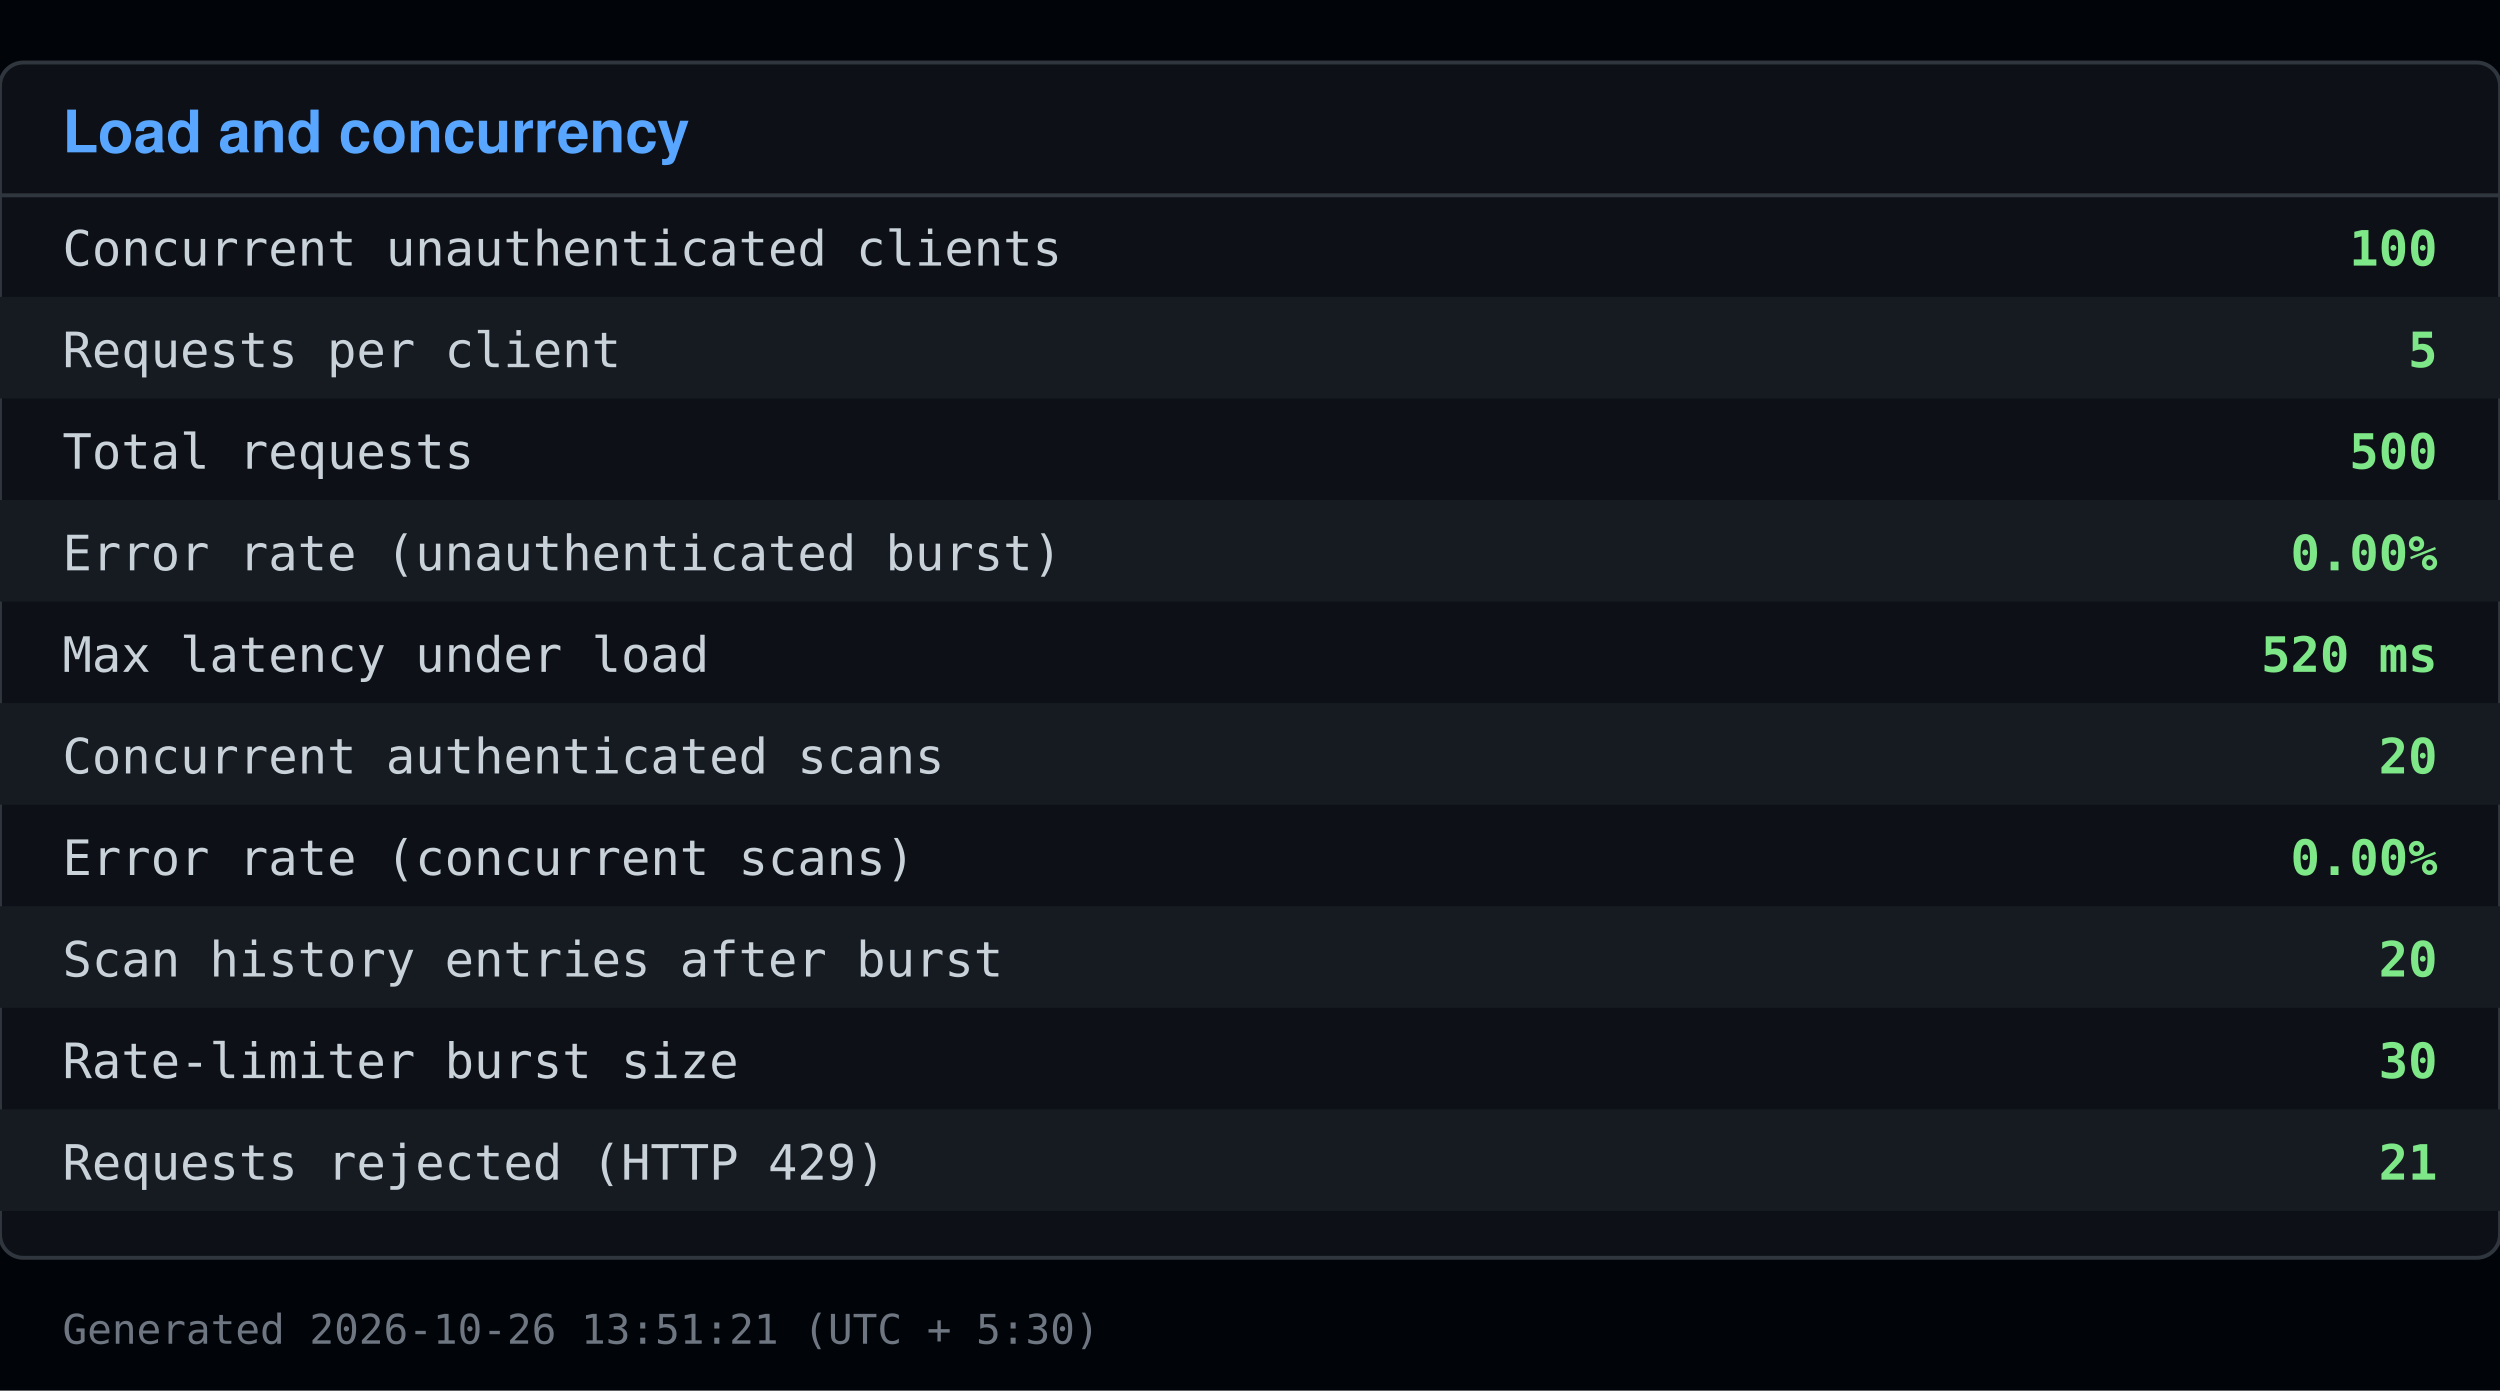
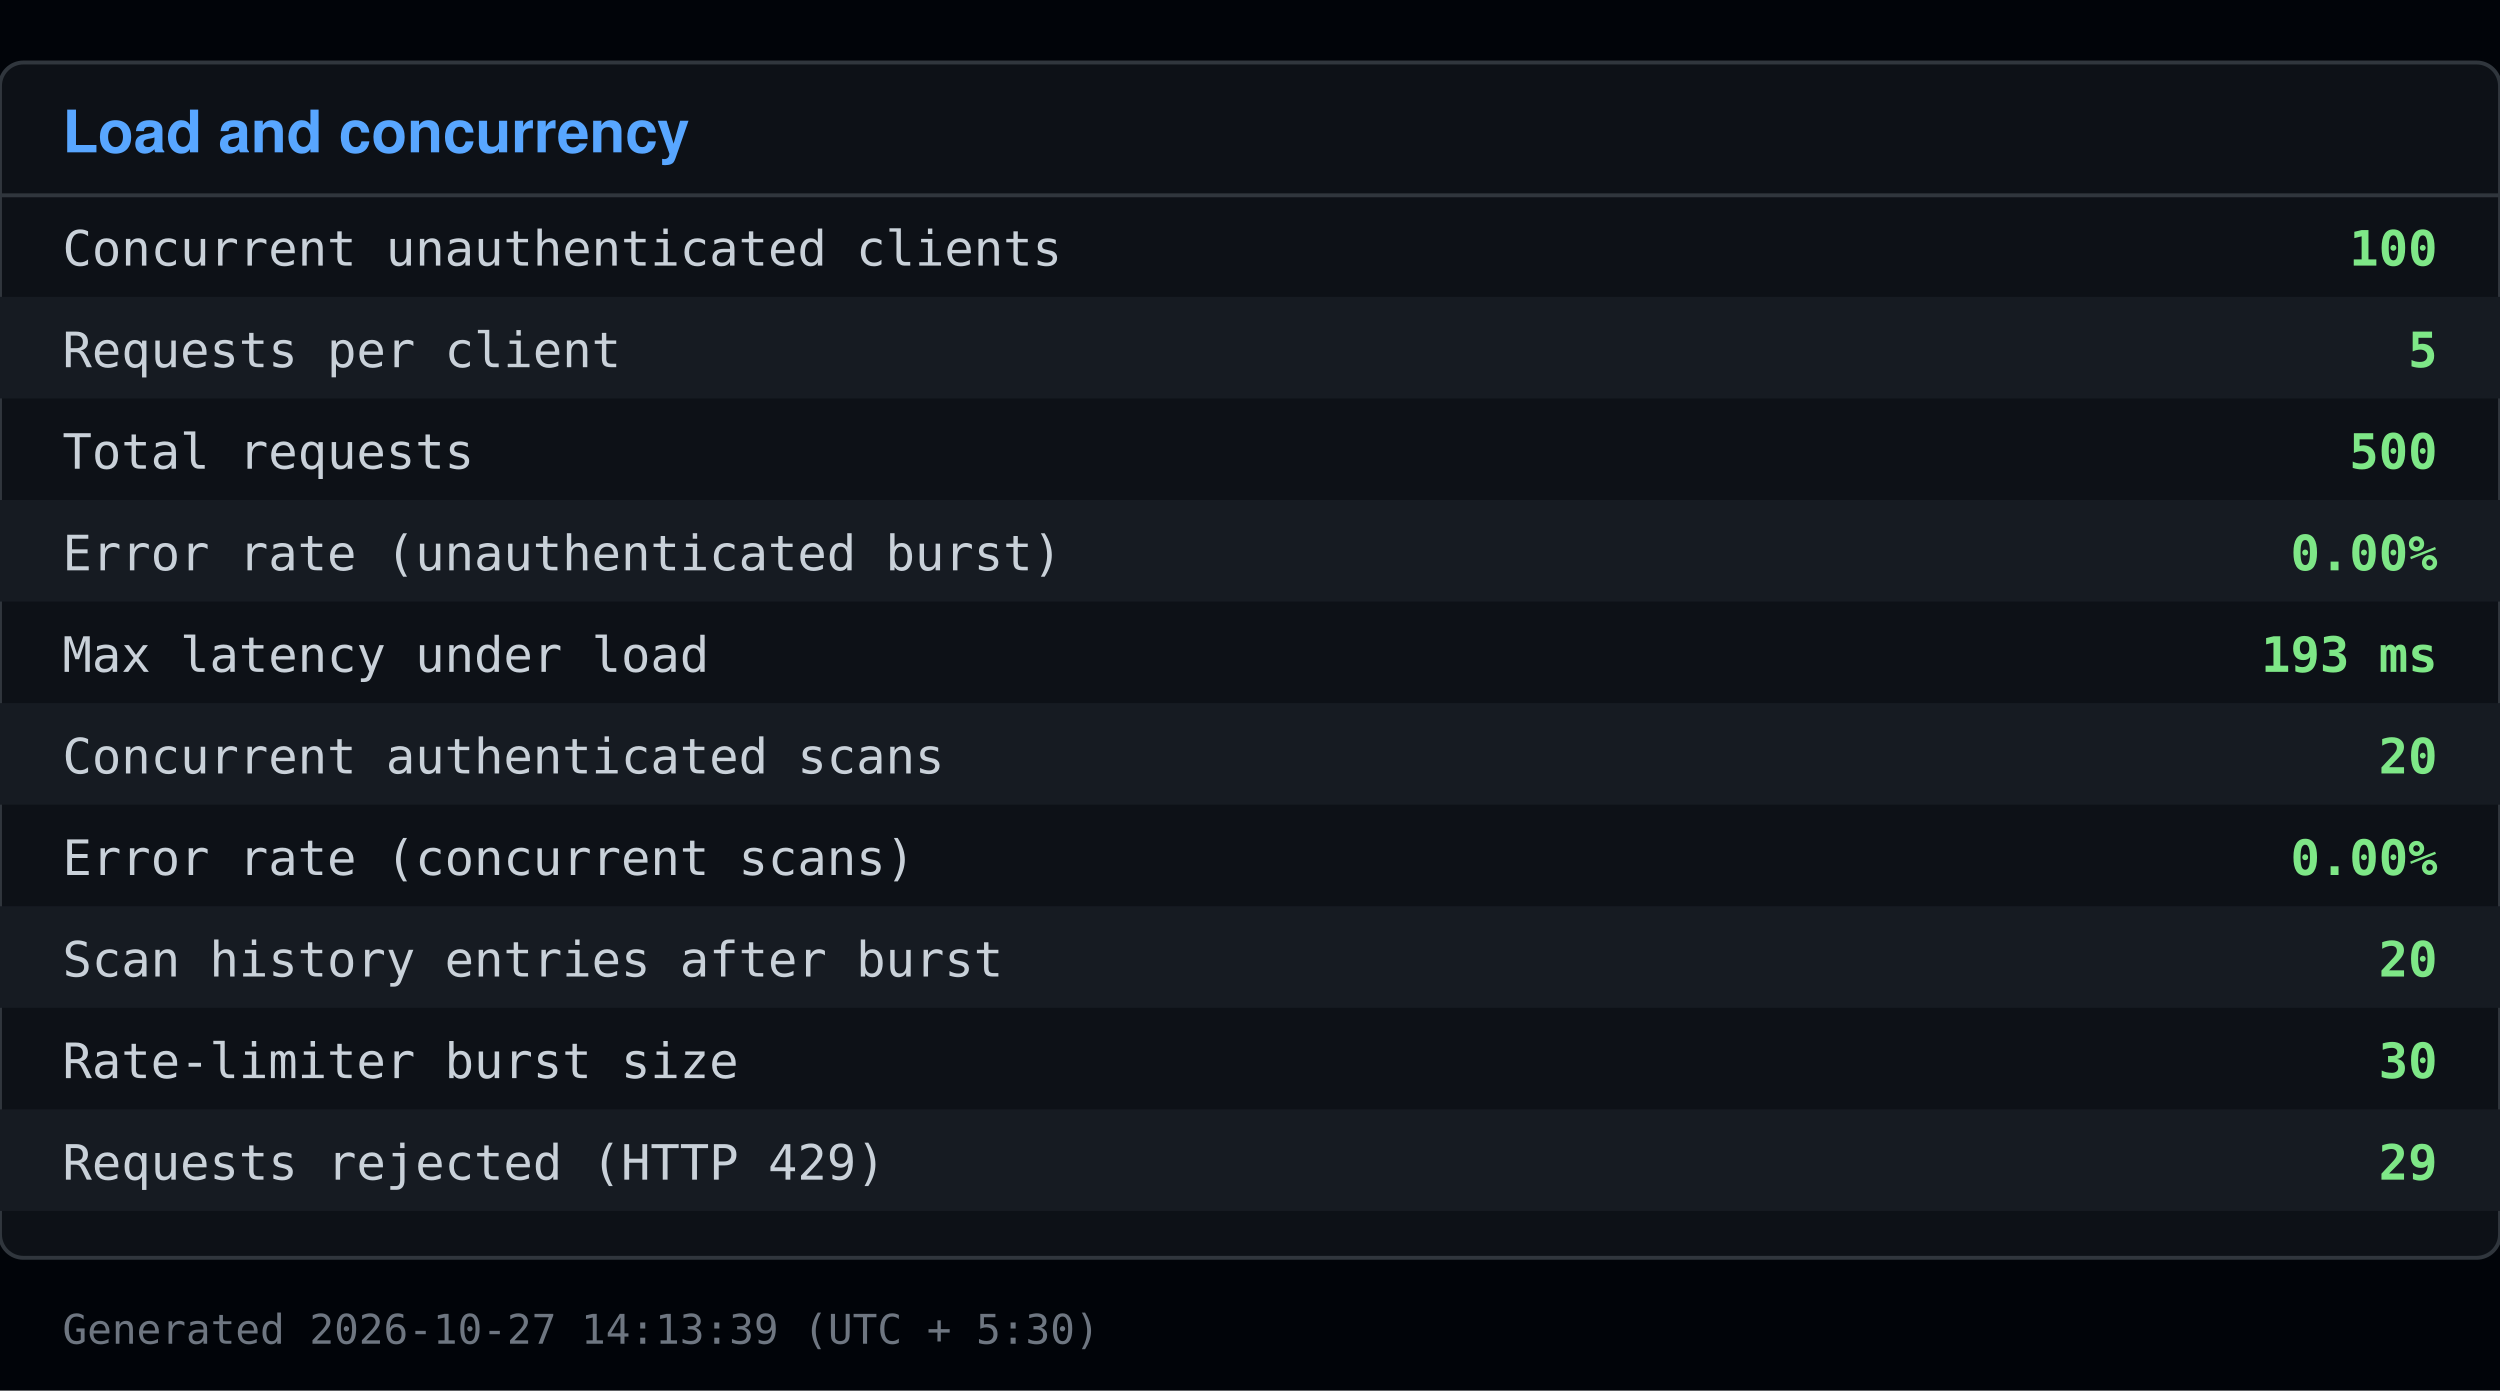
<svg xmlns="http://www.w3.org/2000/svg" viewBox="0 0 640 356" width="640" height="356">
  <rect x="0" y="0" width="640" height="356" fill="#010409" />
  <rect x="0" y="16" width="640" height="306" fill="#0d1117" stroke="#30363d" rx="6" />
  <text x="16" y="39" font-family="Segoe UI, Helvetica, Arial, sans-serif" font-size="15" font-weight="600" fill="#58a6ff">Load and concurrency</text>
  <line x1="0" y1="50" x2="640" y2="50" stroke="#30363d" />
  <text x="16" y="68" font-family="Consolas, Menlo, monospace" font-size="12.5" fill="#c9d1d9">Concurrent unauthenticated clients</text>
  <text x="624" y="68" font-family="Consolas, Menlo, monospace" font-size="12.5" fill="#7ee787" text-anchor="end" font-weight="600">100</text>
  <rect x="0" y="76" width="640" height="26" fill="#161b22" />
  <text x="16" y="94" font-family="Consolas, Menlo, monospace" font-size="12.5" fill="#c9d1d9">Requests per client</text>
  <text x="624" y="94" font-family="Consolas, Menlo, monospace" font-size="12.5" fill="#7ee787" text-anchor="end" font-weight="600">5</text>
  <text x="16" y="120" font-family="Consolas, Menlo, monospace" font-size="12.5" fill="#c9d1d9">Total requests</text>
  <text x="624" y="120" font-family="Consolas, Menlo, monospace" font-size="12.5" fill="#7ee787" text-anchor="end" font-weight="600">500</text>
  <rect x="0" y="128" width="640" height="26" fill="#161b22" />
  <text x="16" y="146" font-family="Consolas, Menlo, monospace" font-size="12.5" fill="#c9d1d9">Error rate (unauthenticated burst)</text>
  <text x="624" y="146" font-family="Consolas, Menlo, monospace" font-size="12.5" fill="#7ee787" text-anchor="end" font-weight="600">0.00%</text>
  <text x="16" y="172" font-family="Consolas, Menlo, monospace" font-size="12.5" fill="#c9d1d9">Max latency under load</text>
-   <text x="624" y="172" font-family="Consolas, Menlo, monospace" font-size="12.5" fill="#7ee787" text-anchor="end" font-weight="600">520 ms</text>
+   <text x="624" y="172" font-family="Consolas, Menlo, monospace" font-size="12.5" fill="#7ee787" text-anchor="end" font-weight="600">193 ms</text>
  <rect x="0" y="180" width="640" height="26" fill="#161b22" />
  <text x="16" y="198" font-family="Consolas, Menlo, monospace" font-size="12.5" fill="#c9d1d9">Concurrent authenticated scans</text>
  <text x="624" y="198" font-family="Consolas, Menlo, monospace" font-size="12.5" fill="#7ee787" text-anchor="end" font-weight="600">20</text>
  <text x="16" y="224" font-family="Consolas, Menlo, monospace" font-size="12.5" fill="#c9d1d9">Error rate (concurrent scans)</text>
  <text x="624" y="224" font-family="Consolas, Menlo, monospace" font-size="12.5" fill="#7ee787" text-anchor="end" font-weight="600">0.00%</text>
  <rect x="0" y="232" width="640" height="26" fill="#161b22" />
  <text x="16" y="250" font-family="Consolas, Menlo, monospace" font-size="12.5" fill="#c9d1d9">Scan history entries after burst</text>
  <text x="624" y="250" font-family="Consolas, Menlo, monospace" font-size="12.5" fill="#7ee787" text-anchor="end" font-weight="600">20</text>
  <text x="16" y="276" font-family="Consolas, Menlo, monospace" font-size="12.5" fill="#c9d1d9">Rate-limiter burst size</text>
  <text x="624" y="276" font-family="Consolas, Menlo, monospace" font-size="12.5" fill="#7ee787" text-anchor="end" font-weight="600">30</text>
  <rect x="0" y="284" width="640" height="26" fill="#161b22" />
  <text x="16" y="302" font-family="Consolas, Menlo, monospace" font-size="12.5" fill="#c9d1d9">Requests rejected (HTTP 429)</text>
-   <text x="624" y="302" font-family="Consolas, Menlo, monospace" font-size="12.5" fill="#7ee787" text-anchor="end" font-weight="600">21</text>
-   <text x="16" y="344" font-family="Consolas, Menlo, monospace" font-size="10.5" fill="#6e7681">Generated 2026-10-26 13:51:21 (UTC + 5:30)</text>
+   <text x="624" y="302" font-family="Consolas, Menlo, monospace" font-size="12.5" fill="#7ee787" text-anchor="end" font-weight="600">29</text>
+   <text x="16" y="344" font-family="Consolas, Menlo, monospace" font-size="10.5" fill="#6e7681">Generated 2026-10-27 14:13:39 (UTC + 5:30)</text>
</svg>
